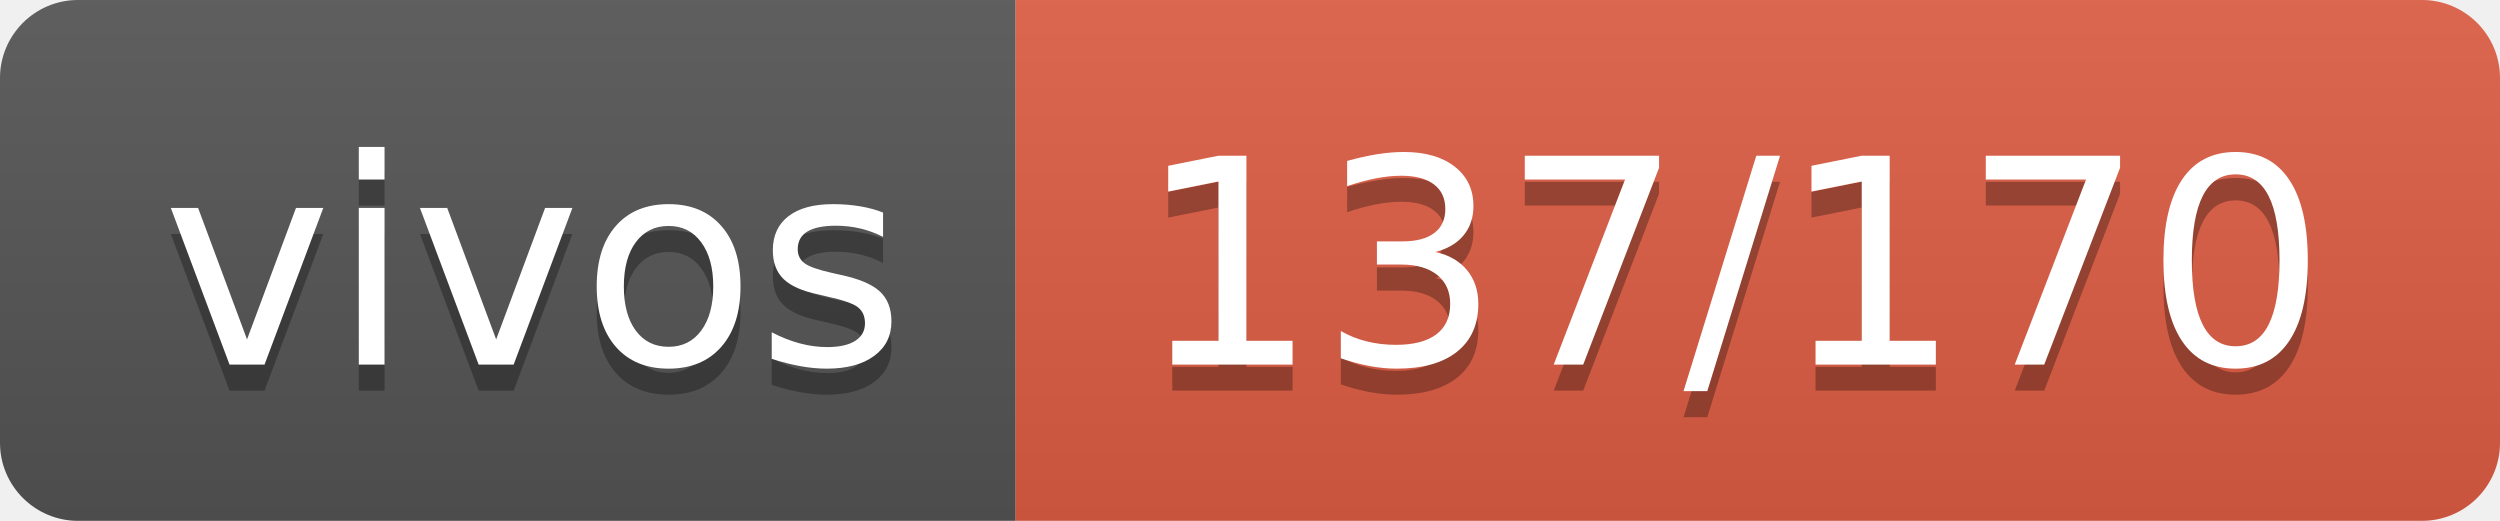
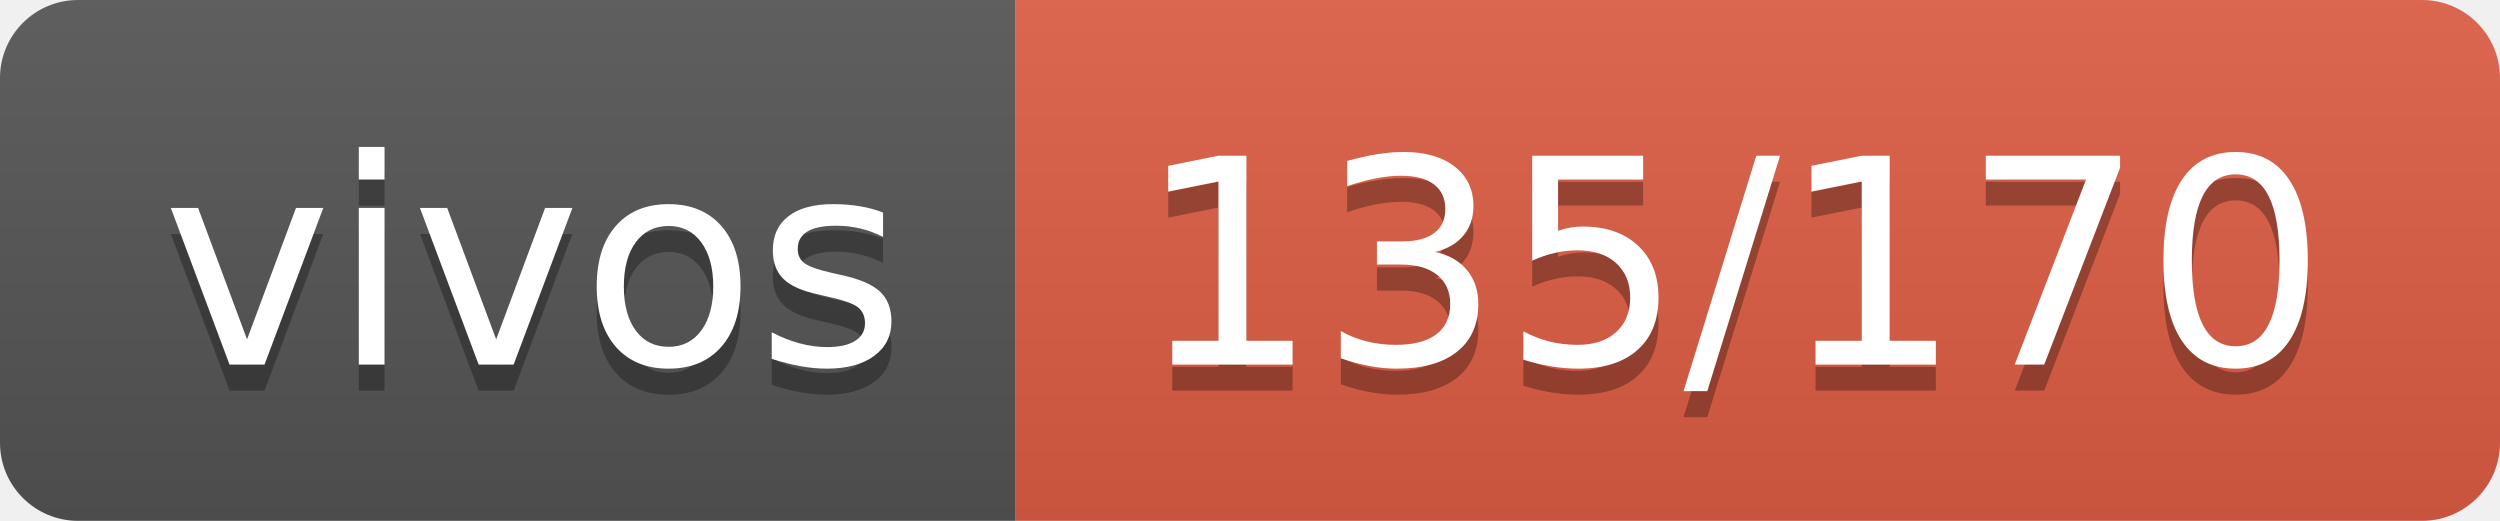
- <svg xmlns="http://www.w3.org/2000/svg" width="96" height="20" role="img" aria-label="vivos: 137/170">
+ <svg xmlns="http://www.w3.org/2000/svg" width="96" height="20" role="img" aria-label="vivos: 135/170">
  <linearGradient id="s" x2="0" y2="100%">
    <stop offset="0" stop-color="#bbb" stop-opacity=".1" />
    <stop offset="1" stop-opacity=".1" />
  </linearGradient>
  <clipPath id="r">
    <rect width="96" height="20" rx="3" fill="#fff" />
  </clipPath>
  <g clip-path="url(#r)">
    <rect width="39" height="20" fill="#555" />
    <rect x="39" width="57" height="20" fill="#e05d44" />
    <rect width="96" height="20" fill="url(#s)" />
  </g>
  <g fill="#fff" text-anchor="middle" font-family="Verdana,Geneva,DejaVu Sans,sans-serif" text-rendering="geometricPrecision" font-size="110">
    <text aria-hidden="true" x="205" y="150" fill="#010101" fill-opacity=".3" transform="scale(.1)" textLength="290">vivos</text>
    <text x="205" y="140" transform="scale(.1)" fill="#fff" textLength="290">vivos</text>
-     <text aria-hidden="true" x="665" y="150" fill="#010101" fill-opacity=".3" transform="scale(.1)" textLength="470">137/170</text>
-     <text x="665" y="140" transform="scale(.1)" fill="#fff" textLength="470">137/170</text>
+     <text aria-hidden="true" x="665" y="150" fill="#010101" fill-opacity=".3" transform="scale(.1)" textLength="470">135/170</text>
+     <text x="665" y="140" transform="scale(.1)" fill="#fff" textLength="470">135/170</text>
  </g>
</svg>
